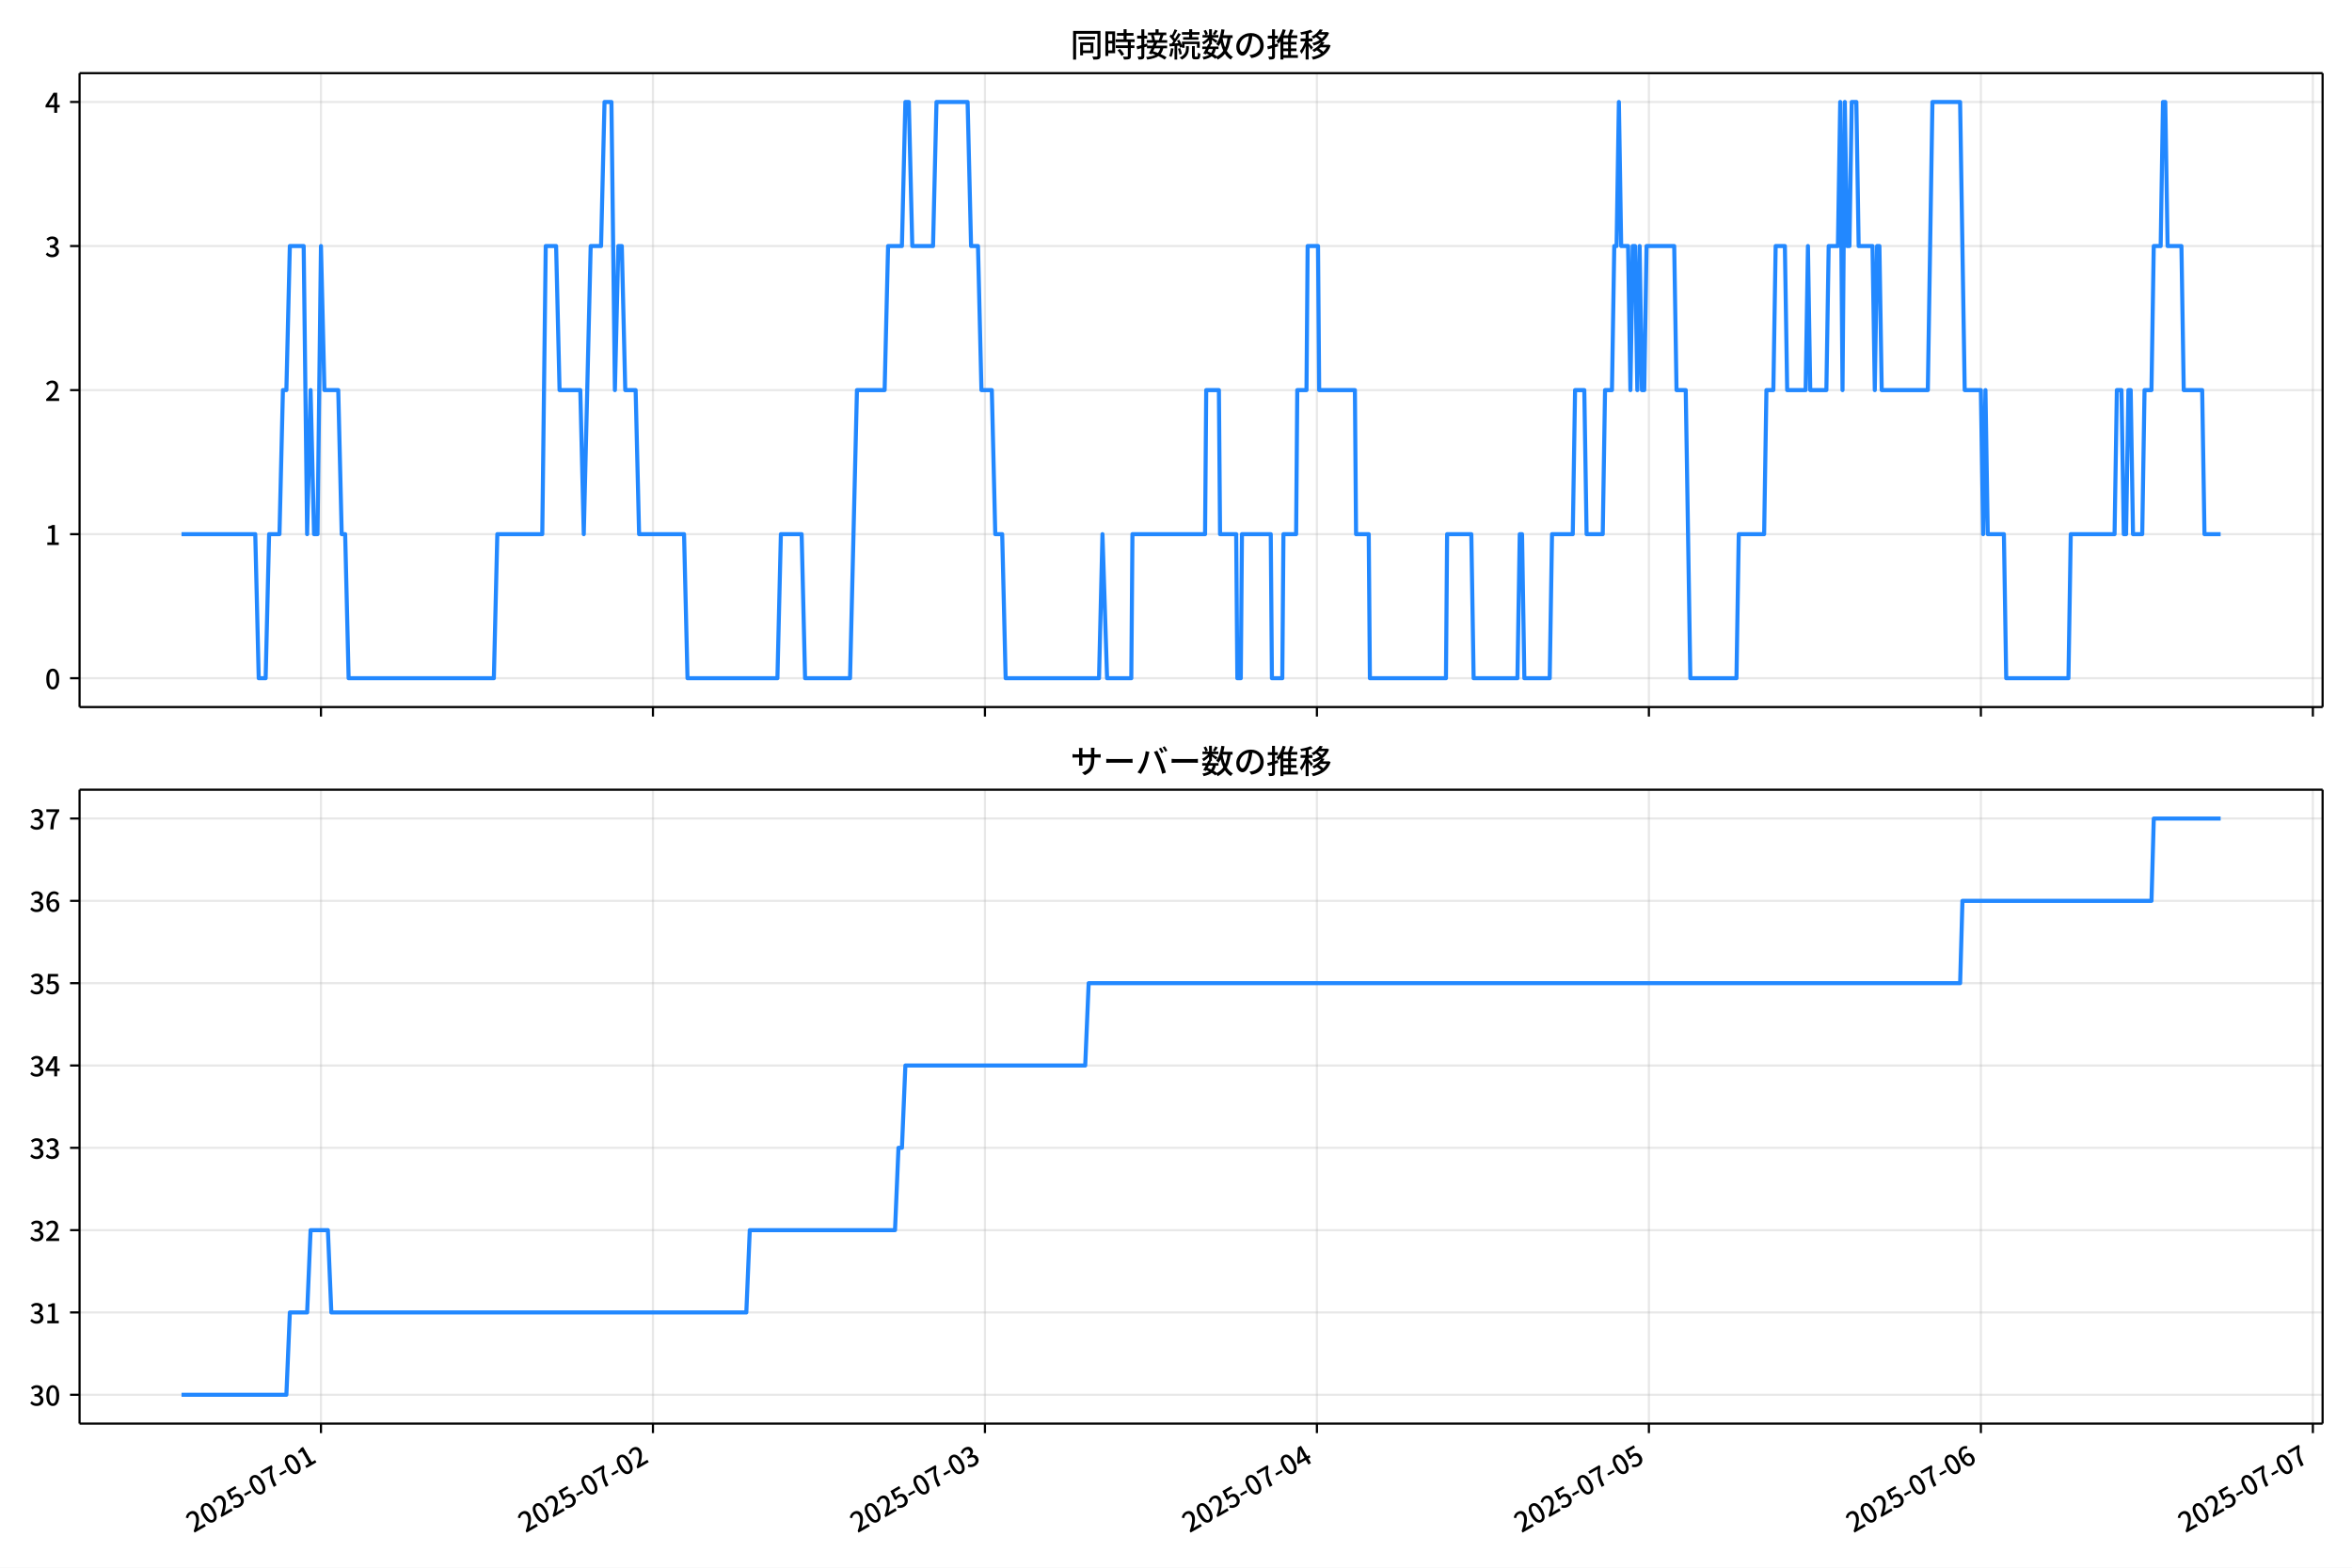
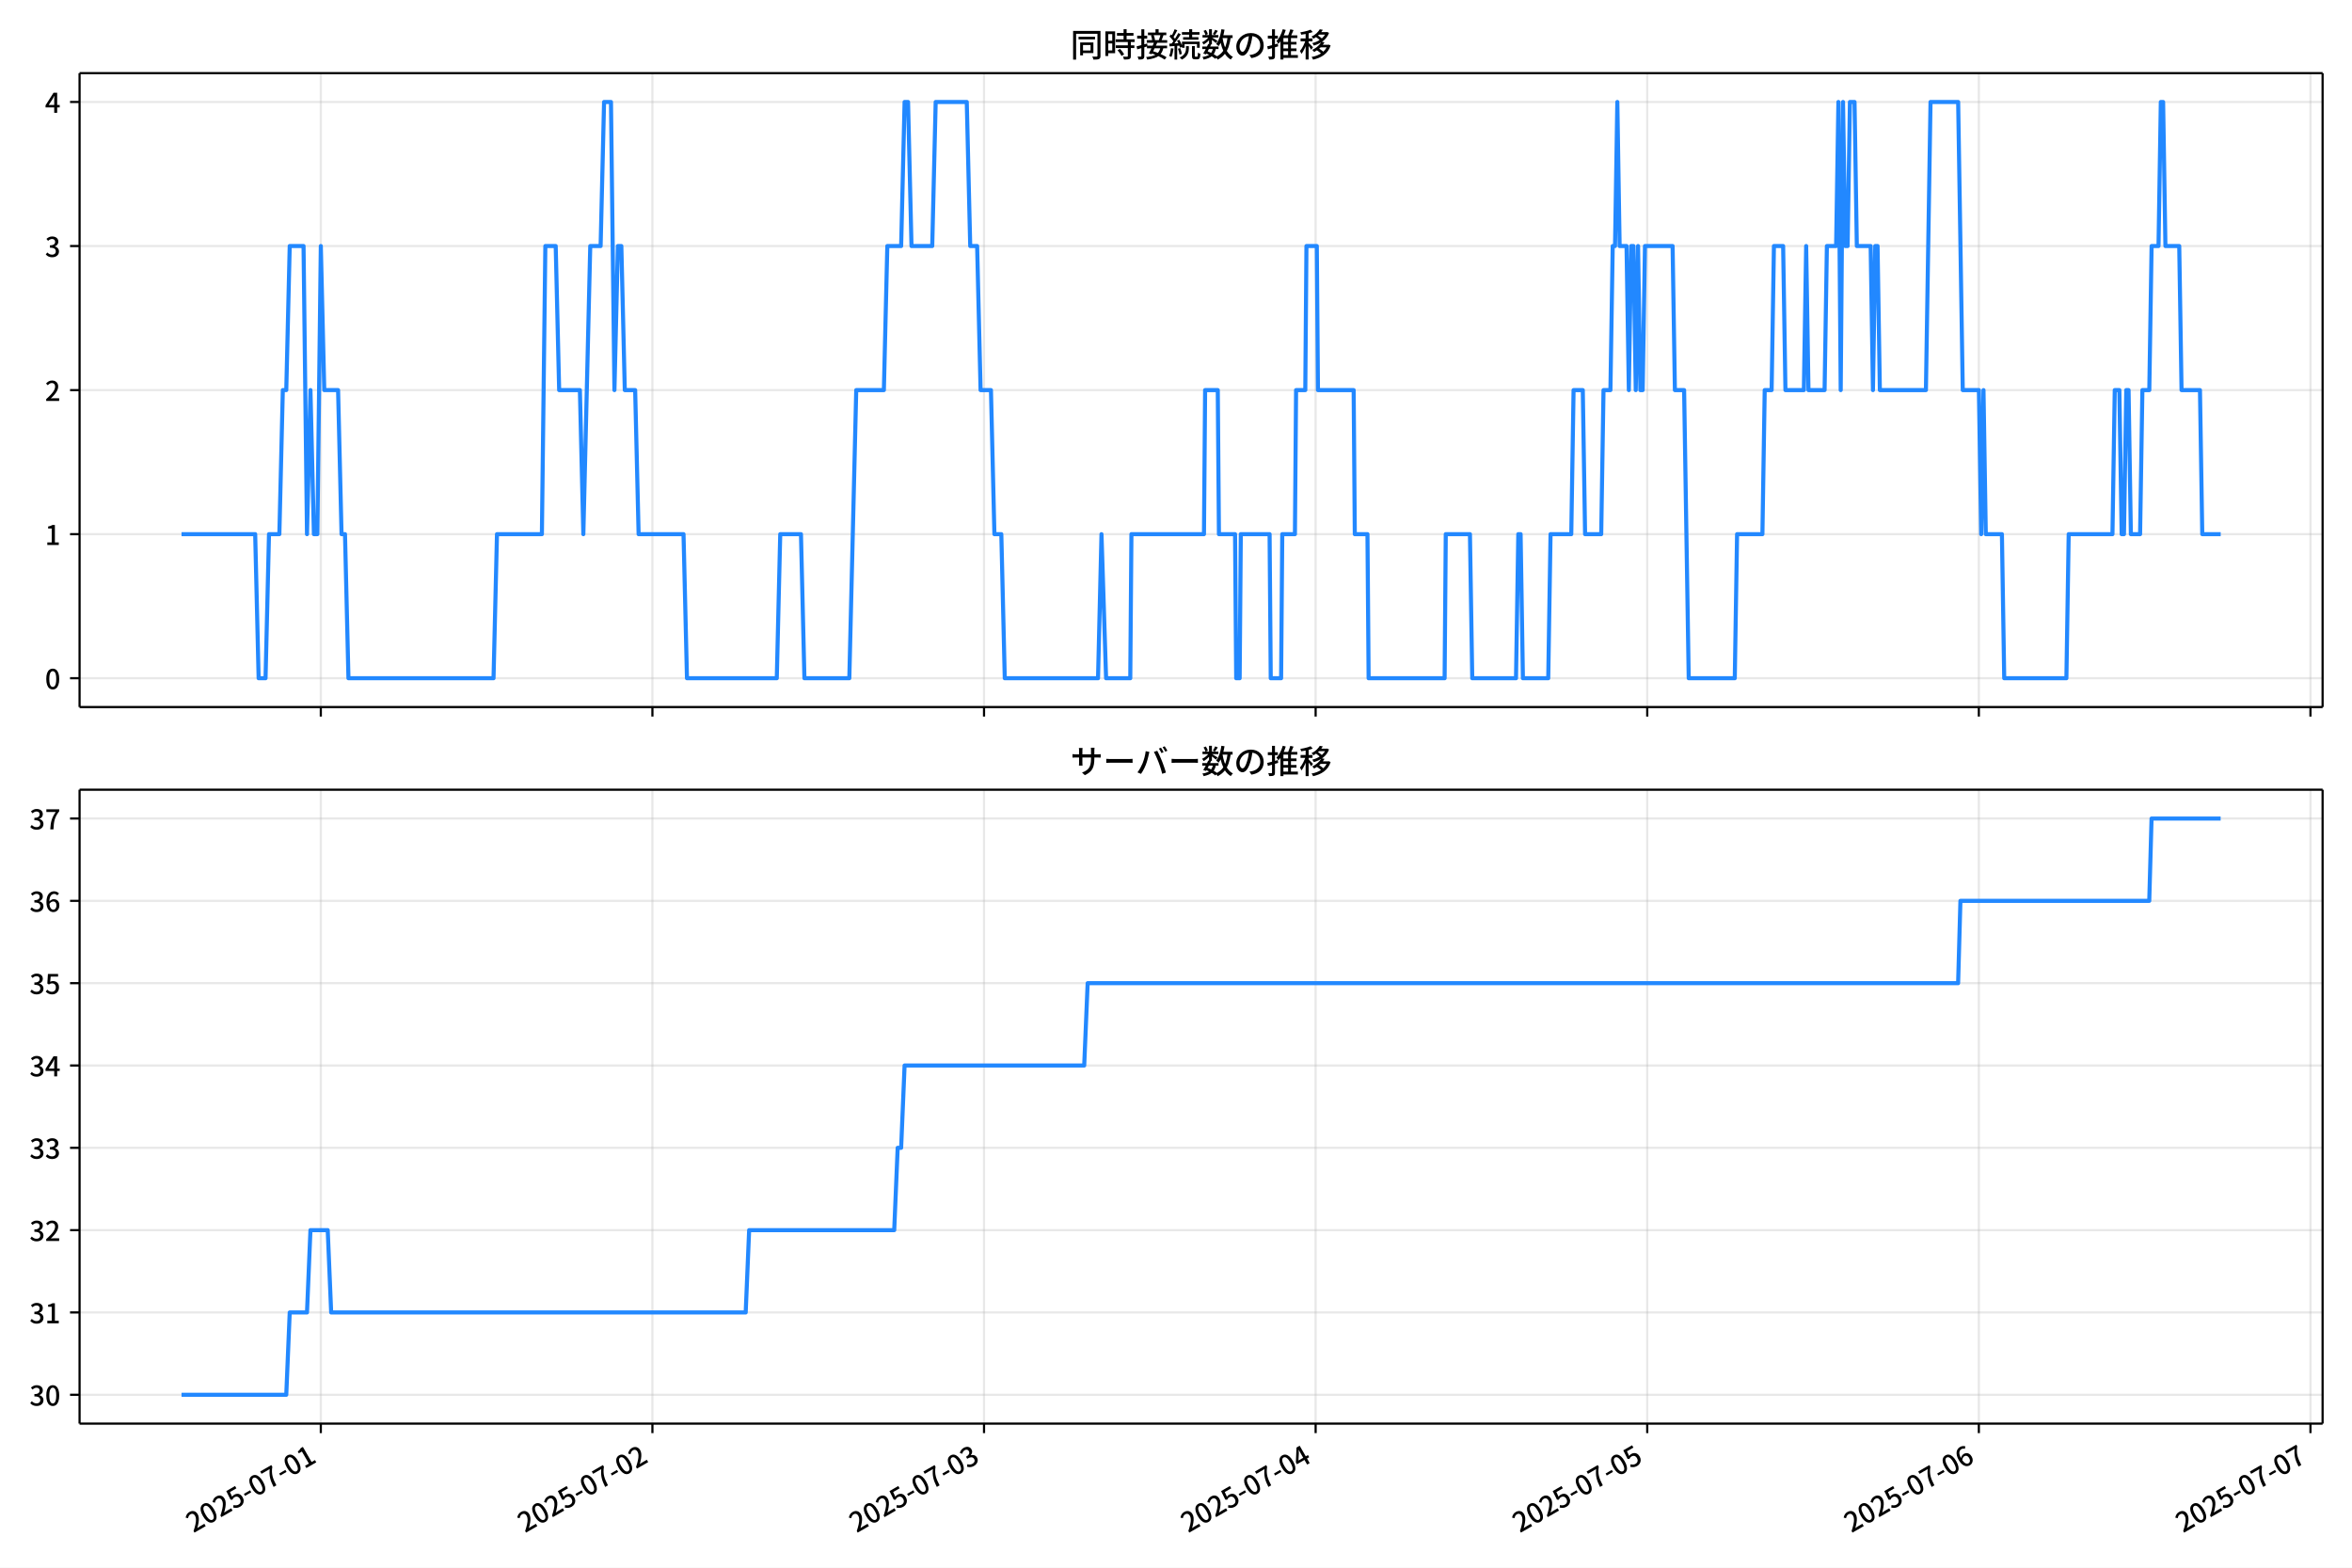
<svg xmlns="http://www.w3.org/2000/svg" xmlns:xlink="http://www.w3.org/1999/xlink" version="1.1" viewBox="0 0 864 576">
  <defs>
    <style type="text/css">*{stroke-linejoin: round; stroke-linecap: butt}</style>
  </defs>
  <g id="y">
    <g id="z">
      <path d="m0 576h864v-576h-864z" fill="#fff" />
    </g>
    <g id="aa">
      <g id="ab">
        <path d="m29.23 259.78h823.97v-232.9h-823.97z" fill="#fff" />
      </g>
      <g id="ac">
        <g id="ad">
          <g id="ae">
-             <path d="m117.91 259.78v-232.9" clip-path="url(#f)" fill="none" stroke="#b0b0b0" stroke-linecap="square" stroke-opacity=".3" stroke-width=".8" />
+             <path d="m117.85 259.78v-232.9" clip-path="url(#f)" fill="none" stroke="#b0b0b0" stroke-linecap="square" stroke-opacity=".3" stroke-width=".8" />
          </g>
          <g id="af">
            <defs>
              <path id="d" d="m0 0v3.5" stroke="#000" stroke-width=".8" />
            </defs>
-             <use x="117.907" y="259.778" stroke="#000000" stroke-width=".8" xlink:href="#d" />
+             <use x="117.85" y="259.778" stroke="#000000" stroke-width=".8" xlink:href="#d" />
          </g>
        </g>
        <g id="ag">
          <g id="ah">
-             <path d="m239.86 259.78v-232.9" clip-path="url(#f)" fill="none" stroke="#b0b0b0" stroke-linecap="square" stroke-opacity=".3" stroke-width=".8" />
+             <path d="m239.66 259.78v-232.9" clip-path="url(#f)" fill="none" stroke="#b0b0b0" stroke-linecap="square" stroke-opacity=".3" stroke-width=".8" />
          </g>
          <g id="ai">
-             <use x="239.86" y="259.778" stroke="#000000" stroke-width=".8" xlink:href="#d" />
+             <use x="239.664" y="259.778" stroke="#000000" stroke-width=".8" xlink:href="#d" />
          </g>
        </g>
        <g id="aj">
          <g id="ak">
-             <path d="m361.81 259.78v-232.9" clip-path="url(#f)" fill="none" stroke="#b0b0b0" stroke-linecap="square" stroke-opacity=".3" stroke-width=".8" />
+             <path d="m361.48 259.78v-232.9" clip-path="url(#f)" fill="none" stroke="#b0b0b0" stroke-linecap="square" stroke-opacity=".3" stroke-width=".8" />
          </g>
          <g id="al">
-             <use x="361.812" y="259.778" stroke="#000000" stroke-width=".8" xlink:href="#d" />
+             <use x="361.479" y="259.778" stroke="#000000" stroke-width=".8" xlink:href="#d" />
          </g>
        </g>
        <g id="am">
          <g id="an">
-             <path d="m483.76 259.78v-232.9" clip-path="url(#f)" fill="none" stroke="#b0b0b0" stroke-linecap="square" stroke-opacity=".3" stroke-width=".8" />
+             <path d="m483.29 259.78v-232.9" clip-path="url(#f)" fill="none" stroke="#b0b0b0" stroke-linecap="square" stroke-opacity=".3" stroke-width=".8" />
          </g>
          <g id="ao">
-             <use x="483.765" y="259.778" stroke="#000000" stroke-width=".8" xlink:href="#d" />
+             <use x="483.294" y="259.778" stroke="#000000" stroke-width=".8" xlink:href="#d" />
          </g>
        </g>
        <g id="ap">
          <g id="aq">
-             <path d="m605.72 259.78v-232.9" clip-path="url(#f)" fill="none" stroke="#b0b0b0" stroke-linecap="square" stroke-opacity=".3" stroke-width=".8" />
+             <path d="m605.11 259.78v-232.9" clip-path="url(#f)" fill="none" stroke="#b0b0b0" stroke-linecap="square" stroke-opacity=".3" stroke-width=".8" />
          </g>
          <g id="ar">
-             <use x="605.717" y="259.778" stroke="#000000" stroke-width=".8" xlink:href="#d" />
+             <use x="605.109" y="259.778" stroke="#000000" stroke-width=".8" xlink:href="#d" />
          </g>
        </g>
        <g id="as">
          <g id="at">
-             <path d="m727.67 259.78v-232.9" clip-path="url(#f)" fill="none" stroke="#b0b0b0" stroke-linecap="square" stroke-opacity=".3" stroke-width=".8" />
+             <path d="m726.92 259.78v-232.9" clip-path="url(#f)" fill="none" stroke="#b0b0b0" stroke-linecap="square" stroke-opacity=".3" stroke-width=".8" />
          </g>
          <g id="au">
-             <use x="727.67" y="259.778" stroke="#000000" stroke-width=".8" xlink:href="#d" />
+             <use x="726.924" y="259.778" stroke="#000000" stroke-width=".8" xlink:href="#d" />
          </g>
        </g>
        <g id="av">
          <g id="aw">
-             <path d="m849.62 259.78v-232.9" clip-path="url(#f)" fill="none" stroke="#b0b0b0" stroke-linecap="square" stroke-opacity=".3" stroke-width=".8" />
+             <path d="m848.74 259.78v-232.9" clip-path="url(#f)" fill="none" stroke="#b0b0b0" stroke-linecap="square" stroke-opacity=".3" stroke-width=".8" />
          </g>
          <g id="ax">
-             <use x="849.623" y="259.778" stroke="#000000" stroke-width=".8" xlink:href="#d" />
+             <use x="848.738" y="259.778" stroke="#000000" stroke-width=".8" xlink:href="#d" />
          </g>
        </g>
      </g>
      <g id="ay">
        <g id="az">
          <g id="ba">
            <path d="m29.23 249.19h823.97" clip-path="url(#f)" fill="none" stroke="#b0b0b0" stroke-linecap="square" stroke-opacity=".3" stroke-width=".8" />
          </g>
          <g id="bb">
            <defs>
              <path id="g" d="m0 0h-3.5" stroke="#000" stroke-width=".8" />
            </defs>
            <use x="29.23" y="249.191" stroke="#000000" stroke-width=".8" xlink:href="#g" />
          </g>
          <g id="bc">
            <g transform="translate(16.53 253.18) scale(.1 -.1)">
              <defs>
                <path id="a" transform="scale(.015625)" d="m1830-90q-460 0-806 275-346 276-535 823-188 547-188 1366 0 820 188 1357 189 538 535 803 346 266 806 266 461 0 800-269 340-269 528-803 189-534 189-1354 0-819-189-1366-188-547-528-823-339-275-800-275zm0 589q237 0 422 185 186 186 288 599 103 413 103 1091 0 679-103 1082-102 403-288 582-185 180-422 180-236 0-422-180-186-179-292-582-105-403-105-1082 0-678 105-1091 106-413 292-599 186-185 422-185z" />
              </defs>
              <use xlink:href="#a" />
            </g>
          </g>
        </g>
        <g id="bd">
          <g id="be">
            <path d="m29.23 196.26h823.97" clip-path="url(#f)" fill="none" stroke="#b0b0b0" stroke-linecap="square" stroke-opacity=".3" stroke-width=".8" />
          </g>
          <g id="bf">
            <use x="29.23" y="196.26" stroke="#000000" stroke-width=".8" xlink:href="#g" />
          </g>
          <g id="bg">
            <g transform="translate(16.53 200.25) scale(.1 -.1)">
              <defs>
                <path id="l" transform="scale(.015625)" d="m544 0v608h1037v3277h-845v467q333 58 579 147 247 90 451 218h557v-4109h915v-608h-2694z" />
              </defs>
              <use xlink:href="#l" />
            </g>
          </g>
        </g>
        <g id="bh">
          <g id="bi">
            <path d="m29.23 143.33h823.97" clip-path="url(#f)" fill="none" stroke="#b0b0b0" stroke-linecap="square" stroke-opacity=".3" stroke-width=".8" />
          </g>
          <g id="bj">
            <use x="29.23" y="143.329" stroke="#000000" stroke-width=".8" xlink:href="#g" />
          </g>
          <g id="bk">
            <g transform="translate(16.53 147.31) scale(.1 -.1)">
              <defs>
                <path id="b" transform="scale(.015625)" d="m282 0v429q697 621 1164 1136 468 515 701 956 234 442 234 826 0 256-87 451-86 196-262 301-176 106-445 106-275 0-506-151-230-150-422-368l-416 410q301 333 637 518 336 186 803 186 429 0 749-176t496-493 176-745q0-455-224-919t-615-935q-390-470-889-950 186 20 394 36t374 16h1184v-634h-3046z" />
              </defs>
              <use xlink:href="#b" />
            </g>
          </g>
        </g>
        <g id="bl">
          <g id="bm">
            <path d="m29.23 90.398h823.97" clip-path="url(#f)" fill="none" stroke="#b0b0b0" stroke-linecap="square" stroke-opacity=".3" stroke-width=".8" />
          </g>
          <g id="bn">
            <use x="29.23" y="90.398" stroke="#000000" stroke-width=".8" xlink:href="#g" />
          </g>
          <g id="bo">
            <g transform="translate(16.53 94.383) scale(.1 -.1)">
              <defs>
                <path id="h" transform="scale(.015625)" d="m1715-90q-371 0-656 90t-503 240q-217 150-377 323l359 474q211-205 479-359 269-153 634-153 269 0 467 92 199 93 311 266t112 423q0 256-125 451t-429 300q-304 106-835 106v551q467 0 732 105 266 106 384 291 119 186 119 423 0 307-192 489-192 183-531 183-269 0-503-119-233-118-438-316l-384 460q282 256 614 413 333 157 737 157 422 0 748-144 327-144 512-413 186-269 186-659 0-403-221-685-221-281-592-422v-26q269-70 490-227t349-400 128-557q0-422-215-726-214-304-573-468-358-163-787-163z" />
              </defs>
              <use xlink:href="#h" />
            </g>
          </g>
        </g>
        <g id="bp">
          <g id="bq">
            <path d="m29.23 37.466h823.97" clip-path="url(#f)" fill="none" stroke="#b0b0b0" stroke-linecap="square" stroke-opacity=".3" stroke-width=".8" />
          </g>
          <g id="br">
            <use x="29.23" y="37.466" stroke="#000000" stroke-width=".8" xlink:href="#g" />
          </g>
          <g id="bs">
            <g transform="translate(16.53 41.451) scale(.1 -.1)">
              <defs>
                <path id="k" transform="scale(.015625)" d="m2170 0v3072q0 192 12 457 13 266 20 458h-26q-90-179-183-365-92-185-195-364l-921-1415h2579v-576h-3328v493l1875 2957h858v-4717h-691z" />
              </defs>
              <use xlink:href="#k" />
            </g>
          </g>
        </g>
      </g>
      <g id="bt">
-         <path d="m66.683 196.26h27.088l1.27 52.931h2.541l1.27-52.931h3.811l1.27-52.931h1.27l1.27-52.931h5.081l1.27 105.86 1.27-52.931 1.27 52.931h1.27l1.27-105.86 1.27 52.931h5.081l1.27 52.931h1.27l1.27 52.931h53.354l1.27-52.931h16.514l1.27-105.86h3.811l1.27 52.931h7.622l1.27 52.931 2.541-105.86h3.811l1.27-52.931h2.541l1.27 105.86 1.27-52.931h1.27l1.27 52.931h3.811l1.27 52.931h16.514l1.27 52.931h33.029l1.27-52.931h7.622l1.27 52.931h16.514l2.541-105.86h10.163l1.27-52.931h5.081l1.27-52.931h1.27l1.27 52.931h7.622l1.27-52.931h11.433l1.27 52.931h2.541l1.27 52.931h3.811l1.27 52.931h2.541l1.27 52.931h34.299l1.27-52.931 1.694 52.931h8.892l.423-52.931h26.677l.423-52.931h4.658l.423 52.931h5.928l.423 52.931h1.27l.423-52.931h10.586l.423 52.931h3.811l.423-52.931h4.658l.423-52.931h3.388l.423-52.931h3.811l.423 52.931h13.127l.423 52.931h4.658l.423 52.931h27.947l.423-52.931h8.892l.847 52.931h16.091l.847-52.931h.847l.847 52.931h9.316l.847-52.931h7.622l.847-52.931h3.388l.847 52.931h5.928l.847-52.931h2.541l.847-52.931h.847l.847-52.931.847 52.931h2.541l.847 52.931.847-52.931h.847l.847 52.931.847-52.931.847 52.931h.847l.847-52.931h10.163l.847 52.931h3.388l1.694 105.86h16.938l.847-52.931h9.316l.847-52.931h2.541l.847-52.931h3.388l.847 52.931h6.775l.847-52.931.847 52.931h5.928l.847-52.931h3.388l.847-52.931.847 105.86.847-105.86.847 52.931h.847l.847-52.931h1.694l.847 52.931h5.081l.847 52.931.847-52.931h.847l.847 52.931h16.938l1.694-105.86h10.163l1.694 105.86h5.928l.847 52.931.847-52.931.847 52.931h5.928l.847 52.931h22.866l.847-52.931h16.091l.847-52.931h1.694l.847 52.931h.847l.847-52.931h.847l.847 52.931h3.388l.847-52.931h2.541l.847-52.931h2.541l.847-52.931h.847l.847 52.931h5.081l.847 52.931h6.775l.847 52.931h5.928v0" clip-path="url(#f)" fill="none" stroke="#28f" stroke-linecap="square" stroke-width="1.5" />
+         <path d="m66.683 196.26h27.057l1.269 52.931h2.538l1.269-52.931h3.807l1.269-52.931h1.269l1.269-52.931h5.076l1.269 105.86 1.269-52.931 1.269 52.931h1.269l1.269-105.86 1.269 52.931h5.076l1.269 52.931h1.269l1.269 52.931h53.294l1.269-52.931h16.496l1.269-105.86h3.807l1.269 52.931h7.613l1.269 52.931 2.538-105.86h3.807l1.269-52.931h2.538l1.269 105.86 1.269-52.931h1.269l1.269 52.931h3.807l1.269 52.931h16.496l1.269 52.931h32.992l1.269-52.931h7.613l1.269 52.931h16.496l2.538-105.86h10.151l1.269-52.931h5.076l1.269-52.931h1.269l1.269 52.931h7.613l1.269-52.931h11.42l1.269 52.931h2.538l1.269 52.931h3.807l1.269 52.931h2.538l1.269 52.931h34.26l1.269-52.931 1.692 52.931h8.882l.423-52.931h26.647l.423-52.931h4.653l.423 52.931h5.922l.423 52.931h1.269l.423-52.931h10.574l.423 52.931h3.807l.423-52.931h4.653l.423-52.931h3.384l.423-52.931h3.807l.423 52.931h13.112l.423 52.931h4.653l.423 52.931h27.916l.423-52.931h8.882l.846 52.931h16.073l.846-52.931h.846l.846 52.931h9.305l.846-52.931h7.613l.846-52.931h3.384l.846 52.931h5.922l.846-52.931h2.538l.846-52.931h.846l.846-52.931.846 52.931h2.538l.846 52.931.846-52.931h.846l.846 52.931.846-52.931.846 52.931h.846l.846-52.931h10.151l.846 52.931h3.384l1.692 105.86h16.919l.846-52.931h9.305l.846-52.931h2.538l.846-52.931h3.384l.846 52.931h6.768l.846-52.931.846 52.931h5.922l.846-52.931h3.384l.846-52.931.846 105.86.846-105.86.846 52.931h.846l.846-52.931h1.692l.846 52.931h5.076l.846 52.931.846-52.931h.846l.846 52.931h16.919l1.692-105.86h10.151l1.692 105.86h5.922l.846 52.931.846-52.931.846 52.931h5.922l.846 52.931h22.84l.846-52.931h16.073l.846-52.931h1.692l.846 52.931h.846l.846-52.931h.846l.846 52.931h3.384l.846-52.931h2.538l.846-52.931h2.538l.846-52.931h.846l.846 52.931h5.076l.846 52.931h6.768l.846 52.931h6.768v0" clip-path="url(#f)" fill="none" stroke="#28f" stroke-linecap="square" stroke-width="1.5" />
      </g>
      <g id="bu">
        <path d="m29.23 259.78v-232.9" fill="none" stroke="#000" stroke-linecap="square" stroke-width=".8" />
      </g>
      <g id="bv">
        <path d="m853.2 259.78v-232.9" fill="none" stroke="#000" stroke-linecap="square" stroke-width=".8" />
      </g>
      <g id="bw">
        <path d="m29.23 259.78h823.97" fill="none" stroke="#000" stroke-linecap="square" stroke-width=".8" />
      </g>
      <g id="bx">
        <path d="m29.23 26.88h823.97" fill="none" stroke="#000" stroke-linecap="square" stroke-width=".8" />
      </g>
      <g id="by">
        <g transform="translate(393.22 20.88) scale(.12 -.12)">
          <defs>
            <path id="v" transform="scale(.015625)" d="m1587 3936h3232v-518h-3232v518zm320-1114h557v-2534h-557v2534zm301 0h2291v-2086h-2291v512h1734v1069h-1734v505zm-1683 2260h5113v-570h-4524v-5056h-589v5626zm4768 0h595v-4896q0-250-67-397t-227-218q-160-77-426-96t-675-19q-13 83-45 192t-77 218q-45 108-89 185 281-13 527-13 247 0 330 0 83 7 118 42 36 35 36 112v4890z" />
            <path id="t" transform="scale(.015625)" d="m2714 4672h3238v-525h-3238v525zm-244-1235h3712v-538h-3712v538zm20-1184h3635v-531h-3635v531zm1523 3155h595v-2310h-595v2310zm832-2451h589v-2823q0-230-61-364-61-135-227-199-167-70-423-86t-633-16q-20 121-78 285-57 163-121 284 275-6 509-9t310-3q77 6 106 28 29 23 29 93v2810zm-2023-1677 487 282q153-160 313-352t294-381q135-189 206-343l-519-313q-64 153-189 348-124 196-278 394-154 199-314 365zm-2086 3718h1619v-4281h-1619v544h1056v3187h-1056v550zm32-1843h1293v-537h-1293v537zm-320 1843h563v-4832h-563v4832z" />
            <path id="u" transform="scale(.015625)" d="m3866 5408h614v-870h-614v870zm-1479-653h3597v-518h-3597v518zm-230-1485h4e3v-518h-4e3v518zm825 922 519 102q64-160 121-342 58-182 96-352 39-170 45-304l-544-128q-6 134-42 313-35 180-83 365-48 186-112 346zm1856 109 589-71q-96-275-202-557-105-281-195-486l-518 77q58 147 122 329 64 183 118 372t86 336zm-2643-2106h3943v-518h-3943v518zm1408 685 602-115q-167-371-362-784t-390-797-362-685l-525 179q160 288 346 666t368 784 323 752zm-659-2157 358 403q352-102 733-240 381-137 752-304 371-166 697-336 327-169 558-329l-384-461q-218 160-532 336-313 176-685 345-371 170-755 323-384 154-742 263zm1894 1114 583-71q-122-550-353-944-230-393-604-662t-922-435q-547-167-1296-269-25 128-93 269-67 141-137 230 678 64 1168 192t819 349q330 221 531 550 202 330 304 791zm-4684 217q396 90 953 240 557 151 1120 311l77-544q-525-154-1053-311-528-156-963-284l-134 588zm121 2093h1965v-563h-1965v563zm819 1248h576v-5229q0-236-51-374t-192-208q-141-77-355-99-214-23-541-16-13 115-64 288t-109 294q205-6 381-6t234 0q64 0 92 28 29 29 29 93v5229z" />
            <path id="s" transform="scale(.015625)" d="m4058 5408h595v-1798h-595v1798zm-1415-563h3443v-499h-3443v499zm231-992h3008v-499h-3008v499zm-224-877h3475v-1203h-531v729h-2432v-729h-512v1203zm1964-877h551v-1881q0-122 22-157 23-35 106-35 25 0 92 0 68 0 135 0t99 0q51 0 83 54t45 224 19 515q90-70 234-131t259-93q-19-429-83-662-64-234-183-326-118-93-316-93-39 0-103 0t-134 0-138 0q-67 0-99 0-237 0-365 64t-176 218q-48 153-48 422v1881zm-1164-6h550v-455q0-243-48-528-48-284-186-579-137-294-409-572-272-279-727-503-70 90-192 208-121 118-230 195 416 205 665 438 250 234 371 474 122 240 164 467 42 228 42 413v442zm-2240 3309 524-192q-121-244-259-503-137-259-275-496t-259-416l-410 173q122 186 246 438 125 253 240 515 116 263 193 481zm716-743 500-230q-224-359-496-756-272-396-548-764-275-368-518-650l-358 205q179 211 377 483 199 272 387 569 189 298 358 592 170 295 298 551zm-1721-665 307 403q166-154 339-340 173-185 320-364t224-327l-326-460q-77 160-218 348-141 189-314 384-172 196-332 356zm1485-832 435 179q128-211 249-458 122-246 215-474 93-227 137-412l-473-211q-32 185-119 422-86 237-201 486-115 250-243 468zm-1530-583q422 26 998 54 576 29 1184 68l7-499q-570-45-1127-84-556-38-992-70l-70 531zm1702-992 436 135q121-276 214-596t118-556l-454-148q-26 237-112 563-86 327-202 602zm-1363 109 499-83q-57-455-163-897-105-441-253-748-51 32-134 73-83 42-170 83-86 42-144 62 148 294 234 697t131 813zm691 627h525v-2861h-525v2861z" />
            <path id="n" transform="scale(.015625)" d="m224 2022h3187v-499h-3187v499zm51 2247h3111v-487h-3111v487zm1127-1735 563-121q-154-320-333-672t-352-679q-173-326-326-582l-532 173q148 243 324 566t345 669q170 346 311 646zm934-832 563-64q-89-480-262-838t-461-614-701-432-976-298q-25 128-99 269t-157 237q659 102 1085 303 426 202 666 554t342 883zm422 3597 519-211q-147-218-298-436-150-217-278-377l-403 186q121 173 252 413 132 240 208 425zm-1203 109h563v-2957h-563v2957zm-1075-320 448 186q134-192 246-420 112-227 157-393l-467-211q-38 172-147 406t-237 432zm1094-1050 397-236q-160-263-400-529-240-265-519-489-278-224-553-378-51 103-141 237-89 135-179 218 269 109 534 294 266 186 493 416 228 231 368 467zm487-204q83-45 246-145 163-99 352-211t346-211 221-150l-327-423q-83 77-230 198-147 122-317 253-170 132-327 250-156 119-259 189l295 250zm1798 396h2311v-556h-2311v556zm115 1178 615-90q-103-640-263-1235t-384-1101q-224-505-512-889-44 57-134 134t-186 157-166 125q275 339 473 796 199 458 340 995 141 538 217 1108zm1223-1510 614-58q-147-1101-445-1940-297-838-813-1443-515-604-1321-1014-26 71-90 177-64 105-134 208-70 102-128 159 742 346 1212 880 471 535 730 1290 260 755 375 1741zm-1005-135q134-851 387-1597 253-745 659-1305 407-560 1002-874-70-57-154-150-83-93-154-189-70-96-121-179-633 371-1056 988-422 618-688 1434-265 816-425 1783l550 89zm-3309-3065 327 416q377-148 754-330 378-182 701-378 324-195 548-368l-416-435q-211 179-519 378-307 198-666 383-358 186-729 334z" />
            <path id="r" transform="scale(.015625)" d="m3686 4378q-64-493-163-1041-99-547-265-1084-192-653-432-1104t-522-688-595-237q-320 0-596 221-275 221-448 621-172 400-172 931 0 537 220 1017 221 480 611 851 391 372 909 583 519 211 1121 211 576 0 1040-186 464-185 793-515 330-329 502-771 173-441 173-941 0-672-278-1194-278-521-816-851-538-329-1318-444l-378 601q166 20 307 42t263 48q307 70 585 217 279 148 496 375 218 227 342 534 125 308 125 692t-122 713q-121 330-358 573-236 243-582 380-346 138-781 138-525 0-935-186-409-185-694-489-284-304-432-656-147-352-147-678 0-365 89-605 90-240 224-355 135-115 276-115t288 144 297 457q151 314 298 800 147 461 246 982 100 522 145 1021l684-12z" />
            <path id="o" transform="scale(.015625)" d="m2995 2925h2893v-519h-2893v519zm0-1280h2893v-519h-2893v519zm-64-1299h3232v-557h-3232v557zm1312 3577h563v-3763h-563v3763zm429 1466 634-141q-154-390-340-794-185-403-339-684l-512 140q103 199 208 458 106 259 195 528 90 269 154 493zm-1472 25 582-147q-153-518-371-1018-217-499-483-931t-573-758q-38 64-109 160-70 96-147 198-77 103-141 160 416 416 733 1034t509 1302zm128-1203h2720v-537h-2720v-4205h-582v4422l313 320h269zm-3174-2157q396 90 953 240 557 151 1120 311l77-544q-525-154-1053-311-528-156-963-284l-134 588zm121 2093h1965v-563h-1965v563zm819 1248h576v-5229q0-236-51-374t-192-208q-141-77-355-99-214-23-541-16-13 115-64 288t-109 294q205-6 381-6t234 0q64 0 92 28 29 29 29 93v5229z" />
            <path id="m" transform="scale(.015625)" d="m4051 5402 595-109q-281-493-729-941t-1107-806q-39 64-106 144t-141 153q-73 74-137 119 608 288 1011 678t614 762zm-77-557h1511v-493h-1863l352 493zm1293 0h109l109 25 384-179q-192-505-496-905t-695-701q-390-301-845-519-454-217-947-358-44 109-137 253t-176 227q448 109 867 294 419 186 777 445 359 259 631 592t419 730v96zm-1990-954 377 307q167-96 336-218 170-121 320-249 151-128 247-237l-397-332q-90 108-237 236t-317 259q-169 132-329 234zm1107-934 595-109q-307-538-803-1031-496-492-1232-876-38 64-102 144t-138 156q-74 77-138 116 455 217 807 483t604 554q253 288 407 563zm-90-589h1460v-506h-1818l358 506zm1268 0h121l109 26 384-167q-192-614-531-1075t-787-794q-448-332-983-553-534-221-1129-355-45 115-132 269-86 153-176 249 551 96 1043 285 493 189 903 473 410 285 714 669t464 883v90zm-2132-1056 410 339q186-102 384-237 198-134 371-275t282-269l-435-371q-103 128-270 272-166 144-361 288t-381 253zm-2150 3533h589v-5376h-589v5376zm-992-1242h2336v-569h-2336v569zm1024-224 365-160q-96-339-231-707-134-368-291-727-157-358-336-672-179-313-365-537-44 128-134 291t-160 272q173 192 339 457 167 266 323 570 157 304 282 618t208 595zm941 1946 416-467q-314-122-695-221-380-99-784-173-403-74-780-131-20 102-71 236-51 135-102 231 358 58 732 138 375 80 711 179t573 208zm-397-2579q58-45 179-170 122-125 266-266 144-140 259-265t160-183l-352-473q-58 102-157 255-99 154-218 317-118 164-227 311-108 147-185 237l275 237z" />
          </defs>
          <use xlink:href="#v" />
          <use transform="translate(100)" xlink:href="#t" />
          <use transform="translate(200)" xlink:href="#u" />
          <use transform="translate(300)" xlink:href="#s" />
          <use transform="translate(400)" xlink:href="#n" />
          <use transform="translate(500)" xlink:href="#r" />
          <use transform="translate(600)" xlink:href="#o" />
          <use transform="translate(700)" xlink:href="#m" />
        </g>
      </g>
    </g>
    <g id="bz">
      <g id="ca">
        <path d="m29.23 523.06h823.97v-232.9h-823.97z" fill="#fff" />
      </g>
      <g id="cb">
        <g id="cc">
          <g id="cd">
-             <path d="m117.91 523.06v-232.9" clip-path="url(#c)" fill="none" stroke="#b0b0b0" stroke-linecap="square" stroke-opacity=".3" stroke-width=".8" />
+             <path d="m117.85 523.06v-232.9" clip-path="url(#c)" fill="none" stroke="#b0b0b0" stroke-linecap="square" stroke-opacity=".3" stroke-width=".8" />
          </g>
          <g id="ce">
-             <use x="117.907" y="523.055" stroke="#000000" stroke-width=".8" xlink:href="#d" />
+             <use x="117.85" y="523.055" stroke="#000000" stroke-width=".8" xlink:href="#d" />
          </g>
          <g id="cf">
-             <g transform="translate(71.118 563.33) rotate(-30) scale(.1 -.1)">
+             <g transform="translate(71.06 563.33) rotate(-30) scale(.1 -.1)">
              <defs>
                <path id="j" transform="scale(.015625)" d="m1715-90q-365 0-653 90t-506 237q-217 147-383 307l352 480q134-134 294-246t361-183q202-70 452-70 262 0 473 118 212 119 333 346 122 227 122 541 0 460-247 716-246 256-649 256-224 0-384-64t-365-198l-365 237 141 2240h2387v-627h-1747l-109-1204q154 77 307 118 154 42 340 42 397 0 723-160t518-490q192-329 192-847 0-519-224-887t-586-560q-361-192-777-192z" />
                <path id="e" transform="scale(.015625)" d="m301 1536v544h1689v-544h-1689z" />
                <path id="i" transform="scale(.015625)" d="m1235 0q32 646 109 1187t224 1024 384 941 576 938h-2208v627h3027v-455q-409-512-665-989-256-476-397-969t-205-1053-90-1251h-755z" />
              </defs>
              <use xlink:href="#b" />
              <use transform="translate(57)" xlink:href="#a" />
              <use transform="translate(114)" xlink:href="#b" />
              <use transform="translate(171)" xlink:href="#j" />
              <use transform="translate(228)" xlink:href="#e" />
              <use transform="translate(263.7)" xlink:href="#a" />
              <use transform="translate(320.7)" xlink:href="#i" />
              <use transform="translate(377.7)" xlink:href="#e" />
              <use transform="translate(413.4)" xlink:href="#a" />
              <use transform="translate(470.4)" xlink:href="#l" />
            </g>
          </g>
        </g>
        <g id="cg">
          <g id="ch">
-             <path d="m239.86 523.06v-232.9" clip-path="url(#c)" fill="none" stroke="#b0b0b0" stroke-linecap="square" stroke-opacity=".3" stroke-width=".8" />
+             <path d="m239.66 523.06v-232.9" clip-path="url(#c)" fill="none" stroke="#b0b0b0" stroke-linecap="square" stroke-opacity=".3" stroke-width=".8" />
          </g>
          <g id="ci">
-             <use x="239.86" y="523.055" stroke="#000000" stroke-width=".8" xlink:href="#d" />
+             <use x="239.664" y="523.055" stroke="#000000" stroke-width=".8" xlink:href="#d" />
          </g>
          <g id="cj">
-             <g transform="translate(193.07 563.33) rotate(-30) scale(.1 -.1)">
+             <g transform="translate(192.87 563.33) rotate(-30) scale(.1 -.1)">
              <use xlink:href="#b" />
              <use transform="translate(57)" xlink:href="#a" />
              <use transform="translate(114)" xlink:href="#b" />
              <use transform="translate(171)" xlink:href="#j" />
              <use transform="translate(228)" xlink:href="#e" />
              <use transform="translate(263.7)" xlink:href="#a" />
              <use transform="translate(320.7)" xlink:href="#i" />
              <use transform="translate(377.7)" xlink:href="#e" />
              <use transform="translate(413.4)" xlink:href="#a" />
              <use transform="translate(470.4)" xlink:href="#b" />
            </g>
          </g>
        </g>
        <g id="ck">
          <g id="cl">
-             <path d="m361.81 523.06v-232.9" clip-path="url(#c)" fill="none" stroke="#b0b0b0" stroke-linecap="square" stroke-opacity=".3" stroke-width=".8" />
+             <path d="m361.48 523.06v-232.9" clip-path="url(#c)" fill="none" stroke="#b0b0b0" stroke-linecap="square" stroke-opacity=".3" stroke-width=".8" />
          </g>
          <g id="cm">
-             <use x="361.812" y="523.055" stroke="#000000" stroke-width=".8" xlink:href="#d" />
+             <use x="361.479" y="523.055" stroke="#000000" stroke-width=".8" xlink:href="#d" />
          </g>
          <g id="cn">
-             <g transform="translate(315.02 563.33) rotate(-30) scale(.1 -.1)">
+             <g transform="translate(314.69 563.33) rotate(-30) scale(.1 -.1)">
              <use xlink:href="#b" />
              <use transform="translate(57)" xlink:href="#a" />
              <use transform="translate(114)" xlink:href="#b" />
              <use transform="translate(171)" xlink:href="#j" />
              <use transform="translate(228)" xlink:href="#e" />
              <use transform="translate(263.7)" xlink:href="#a" />
              <use transform="translate(320.7)" xlink:href="#i" />
              <use transform="translate(377.7)" xlink:href="#e" />
              <use transform="translate(413.4)" xlink:href="#a" />
              <use transform="translate(470.4)" xlink:href="#h" />
            </g>
          </g>
        </g>
        <g id="co">
          <g id="cp">
-             <path d="m483.76 523.06v-232.9" clip-path="url(#c)" fill="none" stroke="#b0b0b0" stroke-linecap="square" stroke-opacity=".3" stroke-width=".8" />
+             <path d="m483.29 523.06v-232.9" clip-path="url(#c)" fill="none" stroke="#b0b0b0" stroke-linecap="square" stroke-opacity=".3" stroke-width=".8" />
          </g>
          <g id="cq">
-             <use x="483.765" y="523.055" stroke="#000000" stroke-width=".8" xlink:href="#d" />
+             <use x="483.294" y="523.055" stroke="#000000" stroke-width=".8" xlink:href="#d" />
          </g>
          <g id="cr">
-             <g transform="translate(436.98 563.33) rotate(-30) scale(.1 -.1)">
+             <g transform="translate(436.5 563.33) rotate(-30) scale(.1 -.1)">
              <use xlink:href="#b" />
              <use transform="translate(57)" xlink:href="#a" />
              <use transform="translate(114)" xlink:href="#b" />
              <use transform="translate(171)" xlink:href="#j" />
              <use transform="translate(228)" xlink:href="#e" />
              <use transform="translate(263.7)" xlink:href="#a" />
              <use transform="translate(320.7)" xlink:href="#i" />
              <use transform="translate(377.7)" xlink:href="#e" />
              <use transform="translate(413.4)" xlink:href="#a" />
              <use transform="translate(470.4)" xlink:href="#k" />
            </g>
          </g>
        </g>
        <g id="cs">
          <g id="ct">
-             <path d="m605.72 523.06v-232.9" clip-path="url(#c)" fill="none" stroke="#b0b0b0" stroke-linecap="square" stroke-opacity=".3" stroke-width=".8" />
+             <path d="m605.11 523.06v-232.9" clip-path="url(#c)" fill="none" stroke="#b0b0b0" stroke-linecap="square" stroke-opacity=".3" stroke-width=".8" />
          </g>
          <g id="cu">
-             <use x="605.717" y="523.055" stroke="#000000" stroke-width=".8" xlink:href="#d" />
+             <use x="605.109" y="523.055" stroke="#000000" stroke-width=".8" xlink:href="#d" />
          </g>
          <g id="cv">
-             <g transform="translate(558.93 563.33) rotate(-30) scale(.1 -.1)">
+             <g transform="translate(558.32 563.33) rotate(-30) scale(.1 -.1)">
              <use xlink:href="#b" />
              <use transform="translate(57)" xlink:href="#a" />
              <use transform="translate(114)" xlink:href="#b" />
              <use transform="translate(171)" xlink:href="#j" />
              <use transform="translate(228)" xlink:href="#e" />
              <use transform="translate(263.7)" xlink:href="#a" />
              <use transform="translate(320.7)" xlink:href="#i" />
              <use transform="translate(377.7)" xlink:href="#e" />
              <use transform="translate(413.4)" xlink:href="#a" />
              <use transform="translate(470.4)" xlink:href="#j" />
            </g>
          </g>
        </g>
        <g id="cw">
          <g id="cx">
-             <path d="m727.67 523.06v-232.9" clip-path="url(#c)" fill="none" stroke="#b0b0b0" stroke-linecap="square" stroke-opacity=".3" stroke-width=".8" />
+             <path d="m726.92 523.06v-232.9" clip-path="url(#c)" fill="none" stroke="#b0b0b0" stroke-linecap="square" stroke-opacity=".3" stroke-width=".8" />
          </g>
          <g id="cy">
-             <use x="727.67" y="523.055" stroke="#000000" stroke-width=".8" xlink:href="#d" />
+             <use x="726.924" y="523.055" stroke="#000000" stroke-width=".8" xlink:href="#d" />
          </g>
          <g id="cz">
-             <g transform="translate(680.88 563.33) rotate(-30) scale(.1 -.1)">
+             <g transform="translate(680.13 563.33) rotate(-30) scale(.1 -.1)">
              <defs>
                <path id="p" transform="scale(.015625)" d="m1971-90q-339 0-634 144-294 144-518 435-224 292-352 733-128 442-128 1044 0 678 147 1161 148 483 397 784 250 301 570 445t665 144q397 0 688-147 292-147 490-359l-403-448q-128 154-327 253-198 99-409 99-307 0-567-182-259-182-413-605-153-422-153-1145 0-608 115-1002t326-589q212-195 493-195 212 0 375 121 163 122 259 343t96 522q0 300-90 511-89 212-259 320-169 109-419 109-211 0-451-134t-458-461l-25 538q134 192 313 323t374 201q196 71 375 71 397 0 694-163 298-163 467-490 170-326 170-825 0-468-195-817-195-348-512-544-317-195-701-195z" />
              </defs>
              <use xlink:href="#b" />
              <use transform="translate(57)" xlink:href="#a" />
              <use transform="translate(114)" xlink:href="#b" />
              <use transform="translate(171)" xlink:href="#j" />
              <use transform="translate(228)" xlink:href="#e" />
              <use transform="translate(263.7)" xlink:href="#a" />
              <use transform="translate(320.7)" xlink:href="#i" />
              <use transform="translate(377.7)" xlink:href="#e" />
              <use transform="translate(413.4)" xlink:href="#a" />
              <use transform="translate(470.4)" xlink:href="#p" />
            </g>
          </g>
        </g>
        <g id="da">
          <g id="db">
-             <path d="m849.62 523.06v-232.9" clip-path="url(#c)" fill="none" stroke="#b0b0b0" stroke-linecap="square" stroke-opacity=".3" stroke-width=".8" />
+             <path d="m848.74 523.06v-232.9" clip-path="url(#c)" fill="none" stroke="#b0b0b0" stroke-linecap="square" stroke-opacity=".3" stroke-width=".8" />
          </g>
          <g id="dc">
-             <use x="849.623" y="523.055" stroke="#000000" stroke-width=".8" xlink:href="#d" />
+             <use x="848.738" y="523.055" stroke="#000000" stroke-width=".8" xlink:href="#d" />
          </g>
          <g id="dd">
-             <g transform="translate(802.83 563.33) rotate(-30) scale(.1 -.1)">
+             <g transform="translate(801.95 563.33) rotate(-30) scale(.1 -.1)">
              <use xlink:href="#b" />
              <use transform="translate(57)" xlink:href="#a" />
              <use transform="translate(114)" xlink:href="#b" />
              <use transform="translate(171)" xlink:href="#j" />
              <use transform="translate(228)" xlink:href="#e" />
              <use transform="translate(263.7)" xlink:href="#a" />
              <use transform="translate(320.7)" xlink:href="#i" />
              <use transform="translate(377.7)" xlink:href="#e" />
              <use transform="translate(413.4)" xlink:href="#a" />
              <use transform="translate(470.4)" xlink:href="#i" />
            </g>
          </g>
        </g>
      </g>
      <g id="de">
        <g id="df">
          <g id="dg">
            <path d="m29.23 512.47h823.97" clip-path="url(#c)" fill="none" stroke="#b0b0b0" stroke-linecap="square" stroke-opacity=".3" stroke-width=".8" />
          </g>
          <g id="dh">
            <use x="29.23" y="512.469" stroke="#000000" stroke-width=".8" xlink:href="#g" />
          </g>
          <g id="di">
            <g transform="translate(10.83 516.45) scale(.1 -.1)">
              <use xlink:href="#h" />
              <use transform="translate(57)" xlink:href="#a" />
            </g>
          </g>
        </g>
        <g id="dj">
          <g id="dk">
            <path d="m29.23 482.22h823.97" clip-path="url(#c)" fill="none" stroke="#b0b0b0" stroke-linecap="square" stroke-opacity=".3" stroke-width=".8" />
          </g>
          <g id="dl">
            <use x="29.23" y="482.223" stroke="#000000" stroke-width=".8" xlink:href="#g" />
          </g>
          <g id="dm">
            <g transform="translate(10.83 486.21) scale(.1 -.1)">
              <use xlink:href="#h" />
              <use transform="translate(57)" xlink:href="#l" />
            </g>
          </g>
        </g>
        <g id="dn">
          <g id="do">
            <path d="m29.23 451.98h823.97" clip-path="url(#c)" fill="none" stroke="#b0b0b0" stroke-linecap="square" stroke-opacity=".3" stroke-width=".8" />
          </g>
          <g id="dp">
            <use x="29.23" y="451.976" stroke="#000000" stroke-width=".8" xlink:href="#g" />
          </g>
          <g id="dq">
            <g transform="translate(10.83 455.96) scale(.1 -.1)">
              <use xlink:href="#h" />
              <use transform="translate(57)" xlink:href="#b" />
            </g>
          </g>
        </g>
        <g id="dr">
          <g id="ds">
            <path d="m29.23 421.73h823.97" clip-path="url(#c)" fill="none" stroke="#b0b0b0" stroke-linecap="square" stroke-opacity=".3" stroke-width=".8" />
          </g>
          <g id="dt">
            <use x="29.23" y="421.73" stroke="#000000" stroke-width=".8" xlink:href="#g" />
          </g>
          <g id="du">
            <g transform="translate(10.83 425.71) scale(.1 -.1)">
              <use xlink:href="#h" />
              <use transform="translate(57)" xlink:href="#h" />
            </g>
          </g>
        </g>
        <g id="dv">
          <g id="dw">
            <path d="m29.23 391.48h823.97" clip-path="url(#c)" fill="none" stroke="#b0b0b0" stroke-linecap="square" stroke-opacity=".3" stroke-width=".8" />
          </g>
          <g id="dx">
            <use x="29.23" y="391.483" stroke="#000000" stroke-width=".8" xlink:href="#g" />
          </g>
          <g id="dy">
            <g transform="translate(10.83 395.47) scale(.1 -.1)">
              <use xlink:href="#h" />
              <use transform="translate(57)" xlink:href="#k" />
            </g>
          </g>
        </g>
        <g id="dz">
          <g id="ea">
            <path d="m29.23 361.24h823.97" clip-path="url(#c)" fill="none" stroke="#b0b0b0" stroke-linecap="square" stroke-opacity=".3" stroke-width=".8" />
          </g>
          <g id="eb">
            <use x="29.23" y="361.237" stroke="#000000" stroke-width=".8" xlink:href="#g" />
          </g>
          <g id="ec">
            <g transform="translate(10.83 365.22) scale(.1 -.1)">
              <use xlink:href="#h" />
              <use transform="translate(57)" xlink:href="#j" />
            </g>
          </g>
        </g>
        <g id="ed">
          <g id="ee">
            <path d="m29.23 330.99h823.97" clip-path="url(#c)" fill="none" stroke="#b0b0b0" stroke-linecap="square" stroke-opacity=".3" stroke-width=".8" />
          </g>
          <g id="ef">
            <use x="29.23" y="330.99" stroke="#000000" stroke-width=".8" xlink:href="#g" />
          </g>
          <g id="eg">
            <g transform="translate(10.83 334.98) scale(.1 -.1)">
              <use xlink:href="#h" />
              <use transform="translate(57)" xlink:href="#p" />
            </g>
          </g>
        </g>
        <g id="eh">
          <g id="ei">
            <path d="m29.23 300.74h823.97" clip-path="url(#c)" fill="none" stroke="#b0b0b0" stroke-linecap="square" stroke-opacity=".3" stroke-width=".8" />
          </g>
          <g id="ej">
            <use x="29.23" y="300.744" stroke="#000000" stroke-width=".8" xlink:href="#g" />
          </g>
          <g id="ek">
            <g transform="translate(10.83 304.73) scale(.1 -.1)">
              <use xlink:href="#h" />
              <use transform="translate(57)" xlink:href="#i" />
            </g>
          </g>
        </g>
      </g>
      <g id="el">
-         <path d="m66.683 512.47h38.521l1.27-30.246h6.352l1.27-30.246h6.352l1.27 30.246h152.44l1.27-30.246h53.354l1.27-30.246h1.27l1.27-30.246h66.058l1.27-30.246h320.13l.847-30.246h69.445l.847-30.246h24.56v0" clip-path="url(#c)" fill="none" stroke="#28f" stroke-linecap="square" stroke-width="1.5" />
+         <path d="m66.683 512.47h38.477l1.269-30.246h6.345l1.269-30.246h6.345l1.269 30.246h152.27l1.269-30.246h53.294l1.269-30.246h1.269l1.269-30.246h65.983l1.269-30.246h319.76l.846-30.246h69.367l.846-30.246h25.378v0" clip-path="url(#c)" fill="none" stroke="#28f" stroke-linecap="square" stroke-width="1.5" />
      </g>
      <g id="em">
        <path d="m29.23 523.06v-232.9" fill="none" stroke="#000" stroke-linecap="square" stroke-width=".8" />
      </g>
      <g id="en">
        <path d="m853.2 523.06v-232.9" fill="none" stroke="#000" stroke-linecap="square" stroke-width=".8" />
      </g>
      <g id="eo">
        <path d="m29.23 523.06h823.97" fill="none" stroke="#000" stroke-linecap="square" stroke-width=".8" />
      </g>
      <g id="ep">
        <path d="m29.23 290.16h823.97" fill="none" stroke="#000" stroke-linecap="square" stroke-width=".8" />
      </g>
      <g id="eq">
        <g transform="translate(393.22 284.16) scale(.12 -.12)">
          <defs>
            <path id="x" transform="scale(.015625)" d="m4685 2893q0-621-84-1111-83-489-288-877-204-387-569-691t-928-560l-544 512q448 167 781 371 333 205 550 503 218 298 323 739 106 442 106 1075v1620q0 192-10 339-9 147-22 217h723q-6-70-22-217t-16-339v-1581zm-2304 2086q-7-64-23-199-16-134-16-313v-2317q0-128 6-256 7-128 13-224 7-96 13-140h-710q6 44 12 140 7 96 13 221 7 125 7 259v2317q0 122-10 256-9 135-28 256h723zm-1978-1197q45-12 144-22t237-20q138-9 285-9h4217q237 0 394 13t246 26v-679q-76 7-240 13-163 6-393 6h-4224q-147 0-282-3-134-3-234-10-99-6-150-12v697z" />
            <path id="q" transform="scale(.015625)" d="m621 2854q109-6 265-16 157-9 339-16 183-6 349-6 128 0 352 0t509 0 598 0q314 0 624 0 311 0 586 0t486 0q212 0 327 0 230 0 416 16t301 22v-793q-109 6-308 19-198 13-409 13-109 0-324 0-214 0-489 0t-586 0q-310 0-624 0-313 0-598 0t-509 0-352 0q-262 0-525-10-262-9-428-22v793z" />
            <path id="w" transform="scale(.015625)" d="m4941 5037q83-109 176-269t182-320q90-160 154-288l-416-179q-96 192-240 448t-272 435l416 173zm723 275q83-122 182-282 100-160 196-317 96-156 153-271l-416-186q-102 205-246 454-144 250-279 429l410 173zm-4339-3360q102 262 201 556 100 295 183 612t144 630q61 314 93 602l723-147q-19-83-45-183-26-99-48-195t-42-166q-32-154-86-394t-131-512-164-551q-86-278-182-514-115-301-269-618-153-317-326-618-173-300-346-550l-697 294q301 397 563 874t429 880zm3155 198q-96 250-215 531-118 282-243 567-124 285-246 534-122 250-224 429l659 218q96-179 221-429t253-535q128-284 249-566 122-281 218-525 90-230 195-518 106-288 211-592 106-304 195-589 90-285 154-515l-729-237q-84 352-199 736t-240 768-259 723z" />
          </defs>
          <use xlink:href="#x" />
          <use transform="translate(100)" xlink:href="#q" />
          <use transform="translate(200)" xlink:href="#w" />
          <use transform="translate(300)" xlink:href="#q" />
          <use transform="translate(400)" xlink:href="#n" />
          <use transform="translate(500)" xlink:href="#r" />
          <use transform="translate(600)" xlink:href="#o" />
          <use transform="translate(700)" xlink:href="#m" />
        </g>
      </g>
    </g>
  </g>
  <defs>
    <clipPath id="f">
      <rect x="29.23" y="26.88" width="823.97" height="232.9" />
    </clipPath>
    <clipPath id="c">
      <rect x="29.23" y="290.16" width="823.97" height="232.9" />
    </clipPath>
  </defs>
</svg>
